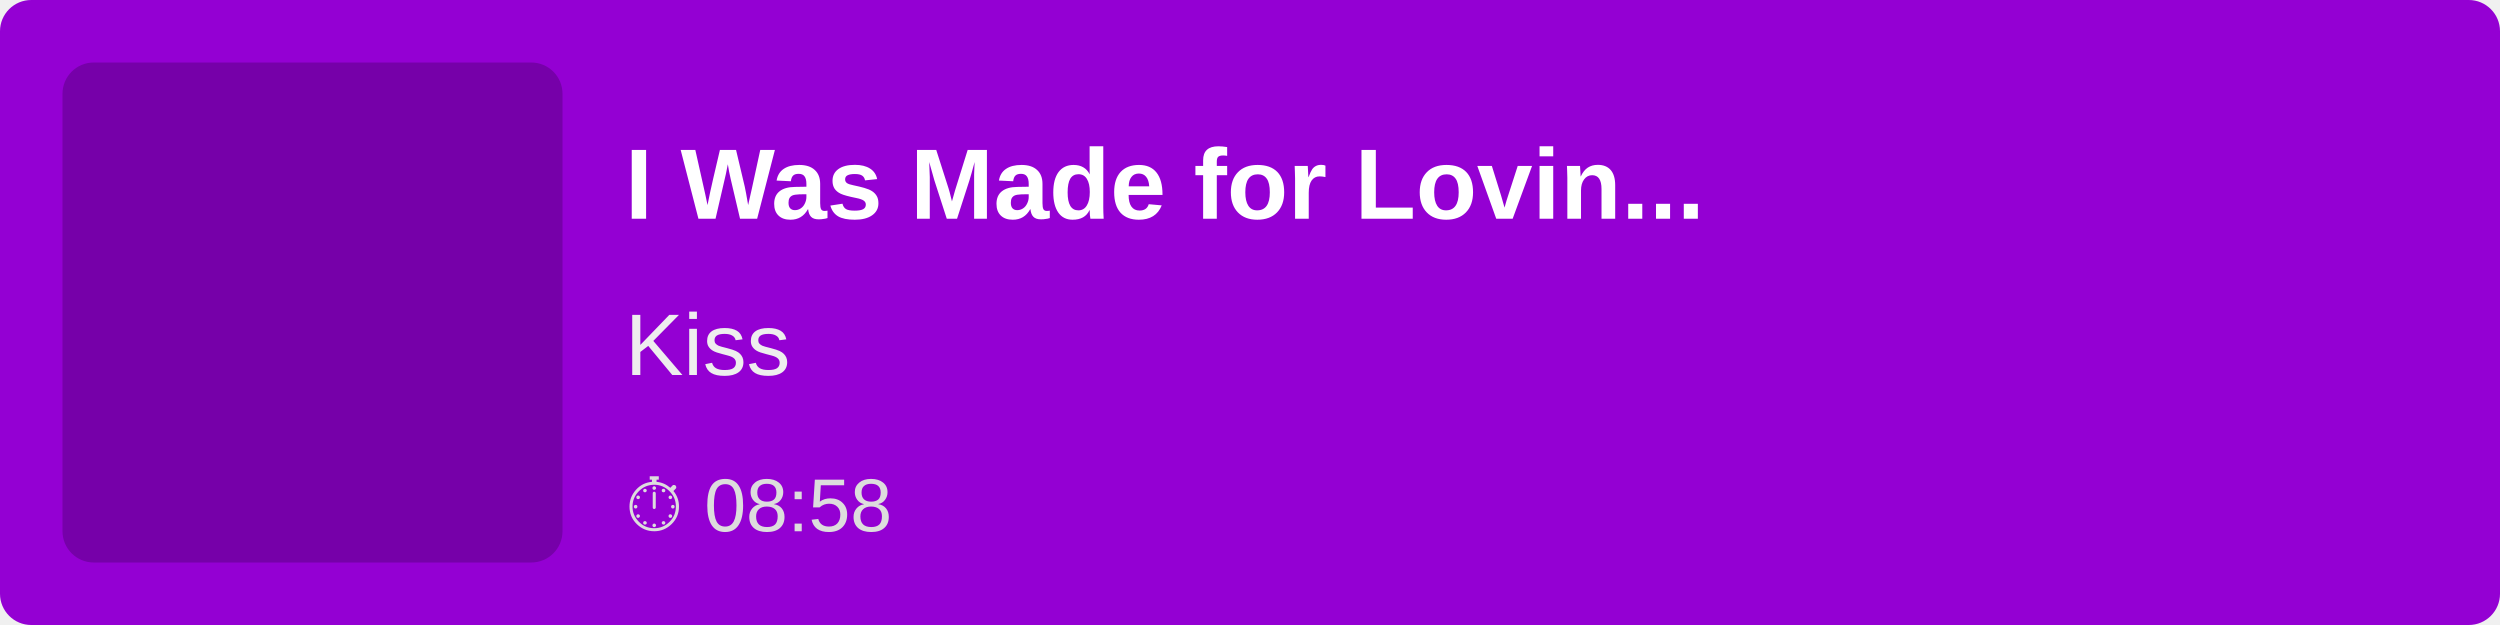
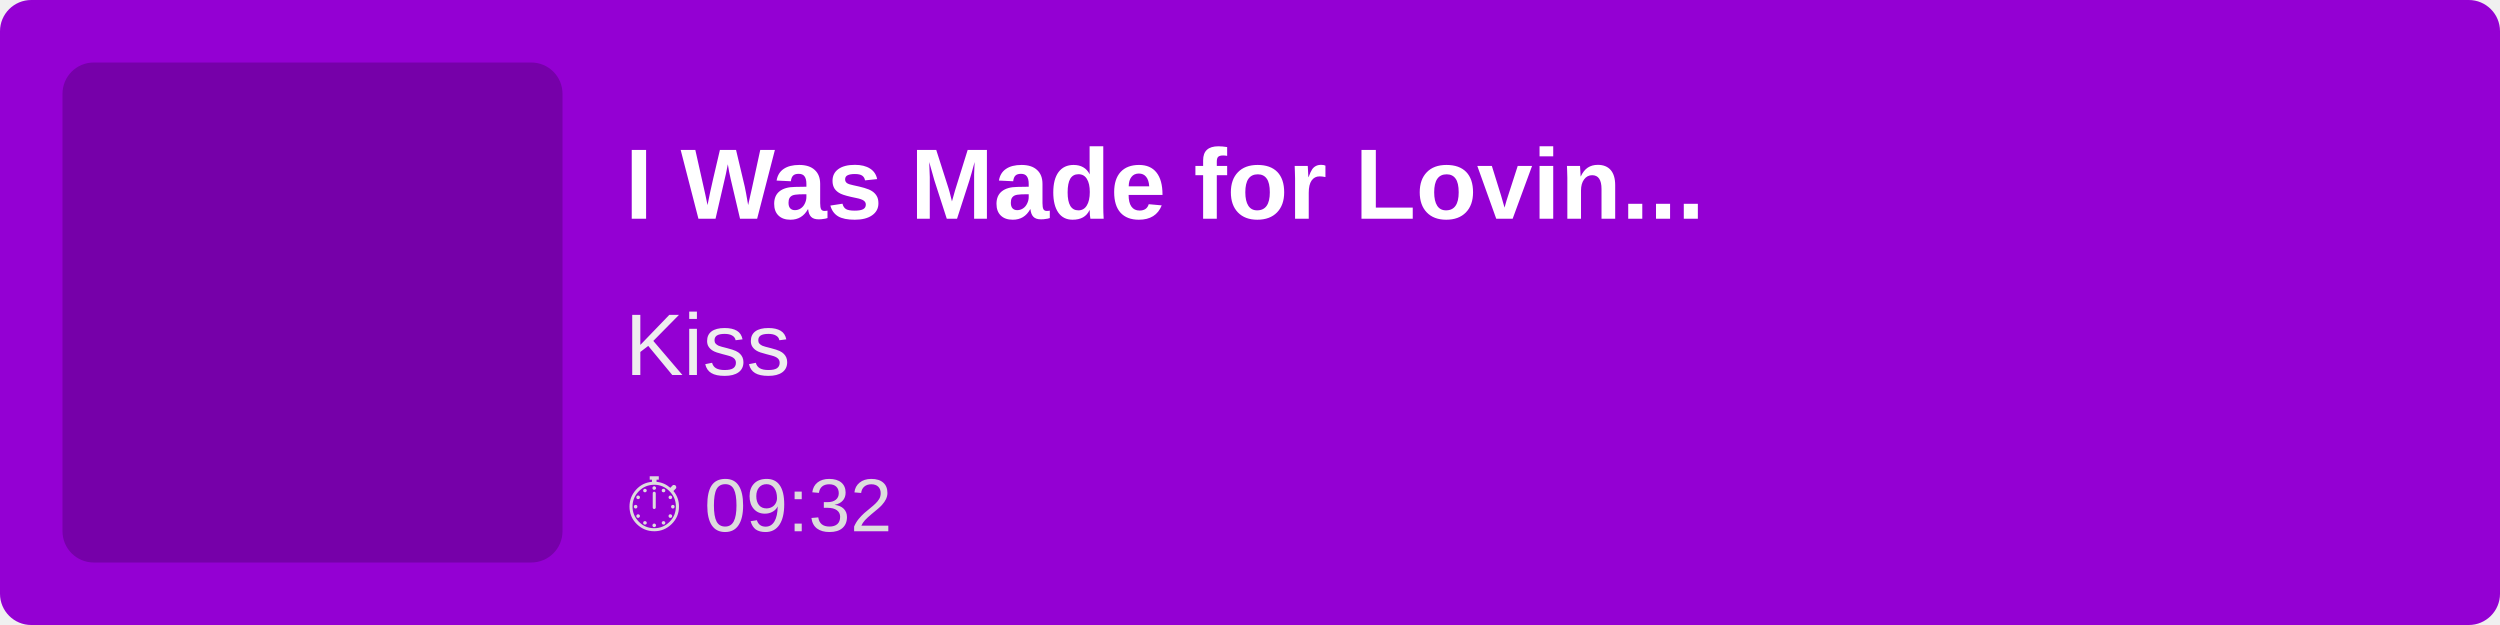
<svg xmlns="http://www.w3.org/2000/svg" width="400" height="100">
  <rect width="100%" height="100%" fill="#9400D3" rx="5" />
  <rect x="10" y="10" width="80" height="80" fill="rgba(0,0,0,0.2)" rx="5" />
  <text x="100" y="35" font-family="Arial, sans-serif" font-size="16" fill="white" font-weight="bold">
        I Was Made for Lovin...
    </text>
  <text x="100" y="60" font-family="Arial, sans-serif" font-size="14" fill="#EEE">
        Kiss
    </text>
  <text x="100" y="85" font-family="Arial, sans-serif" font-size="12" fill="#DDD">
-         ⏱ 08:58
+         ⏱ 09:32
    </text>
</svg>
